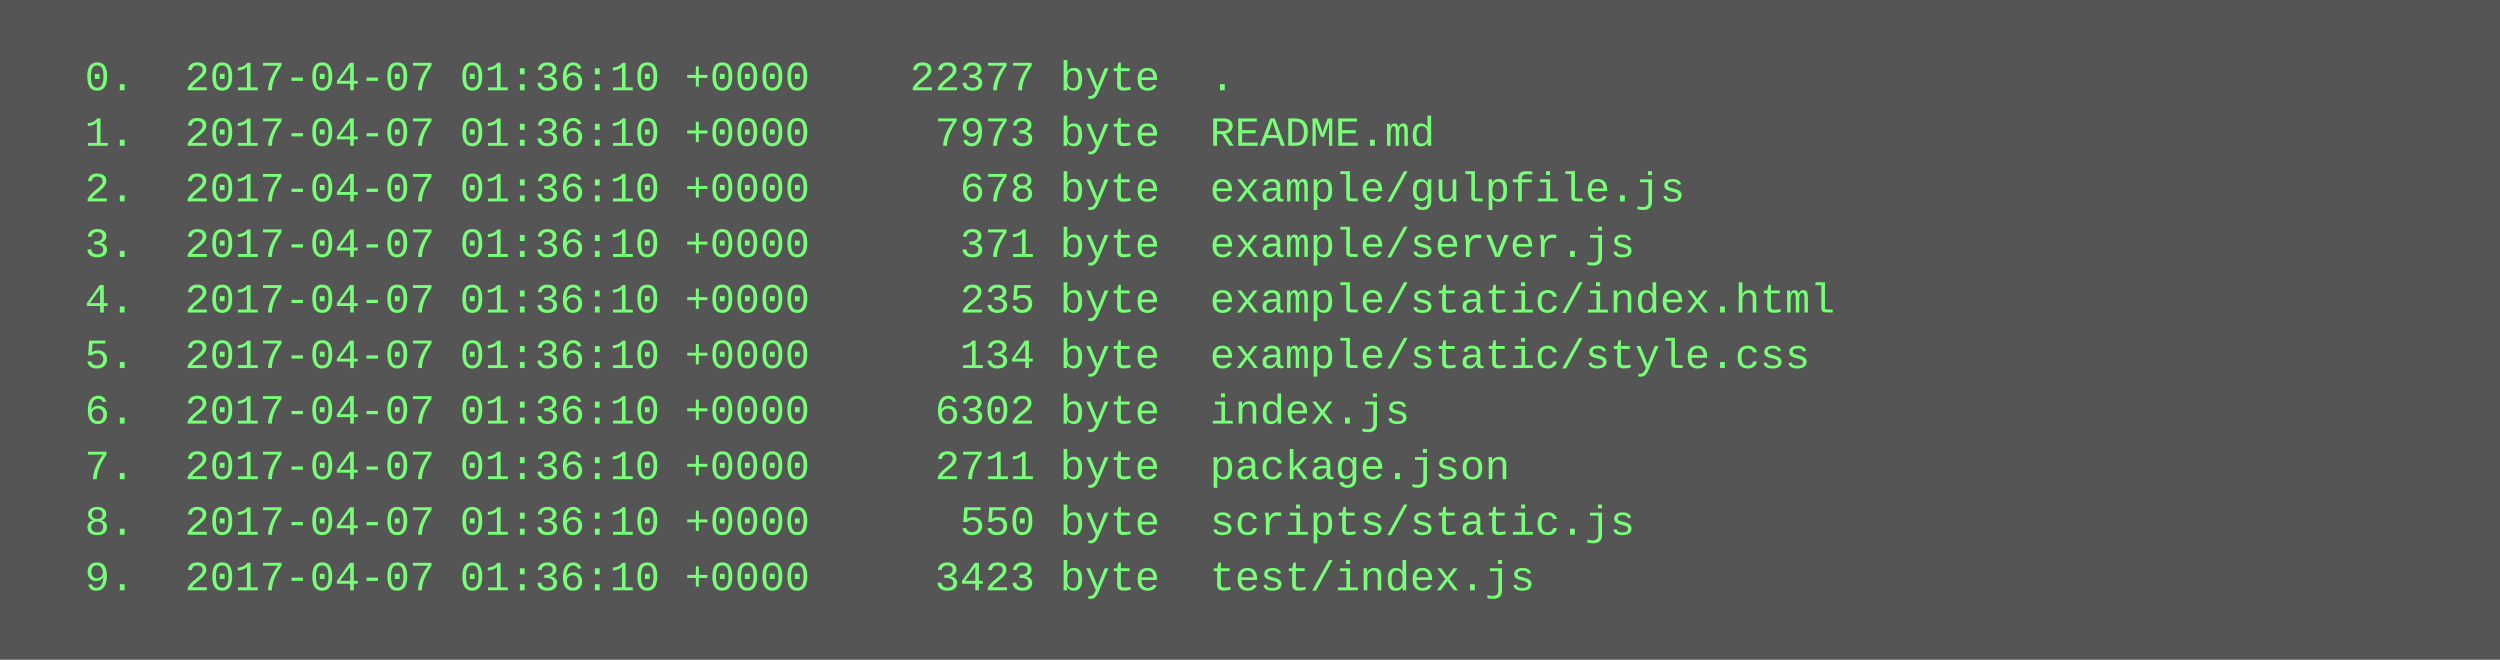
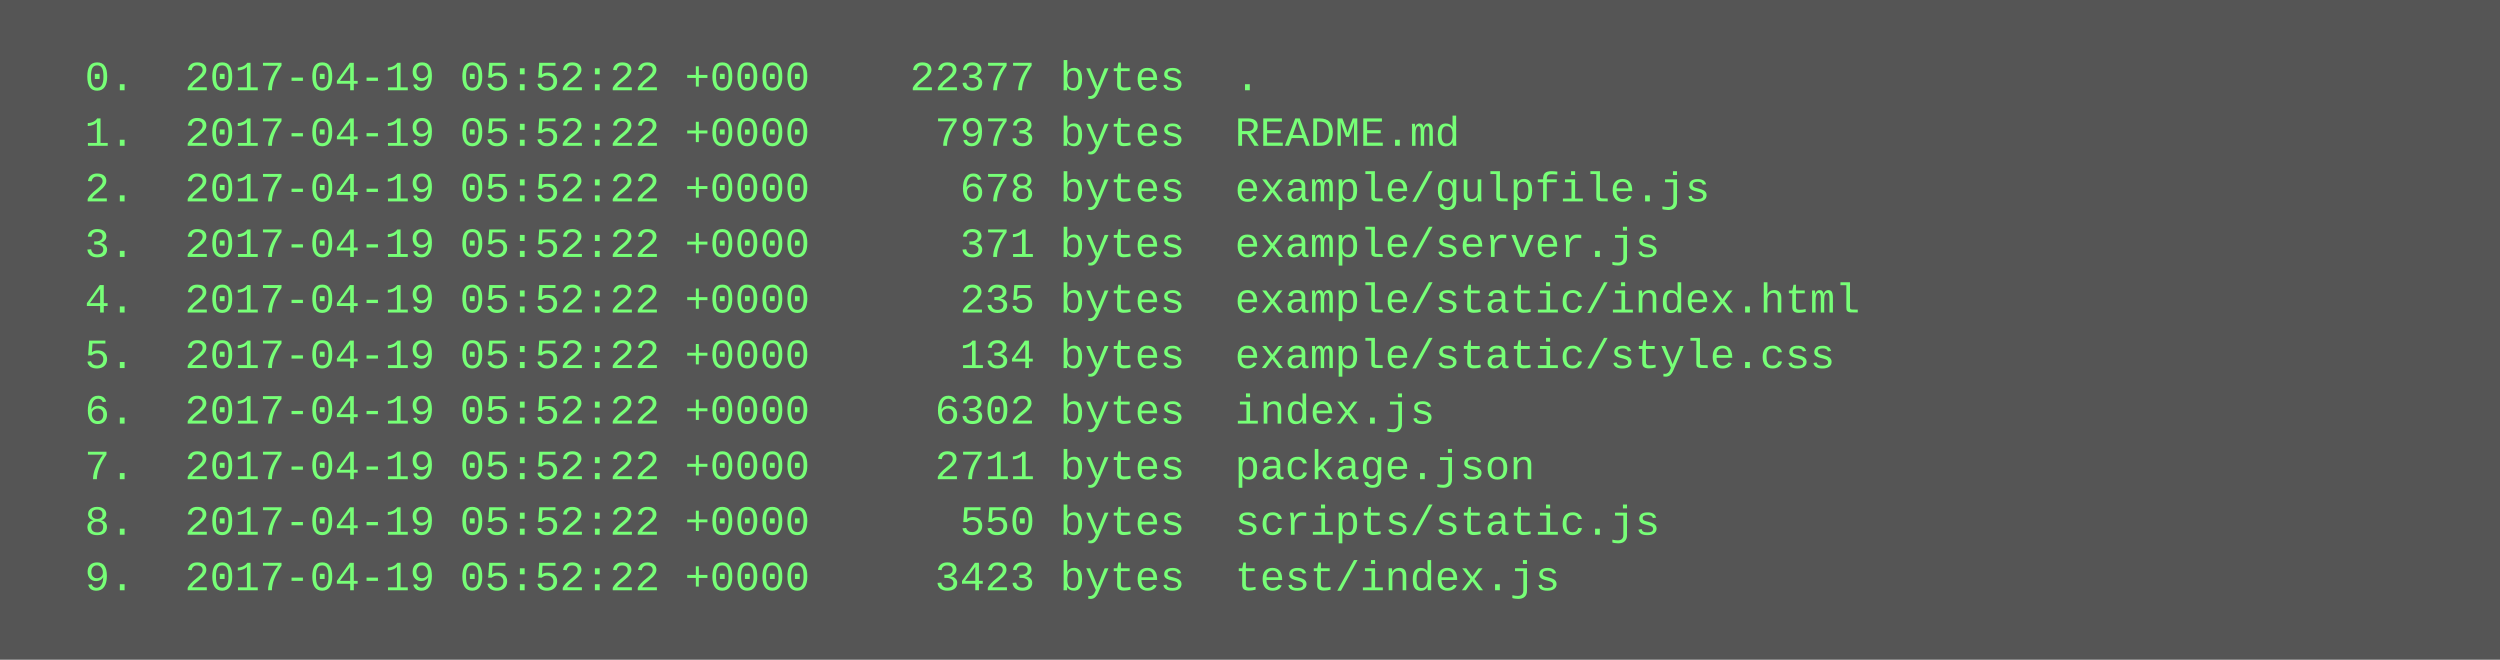
<svg xmlns="http://www.w3.org/2000/svg" height="190" width="720">
  <rect height="190" fill="#555" width="720" />
  <text fill="#7f7" font-family="Courier New" font-size="12" xml:space="preserve">
-     <tspan x="10" y="26">  0.  2017-04-07 01:36:10 +0000    22377 byte  .</tspan>
-     <tspan x="10" y="42">  1.  2017-04-07 01:36:10 +0000     7973 byte  README.md</tspan>
-     <tspan x="10" y="58">  2.  2017-04-07 01:36:10 +0000      678 byte  example/gulpfile.js</tspan>
-     <tspan x="10" y="74">  3.  2017-04-07 01:36:10 +0000      371 byte  example/server.js</tspan>
-     <tspan x="10" y="90">  4.  2017-04-07 01:36:10 +0000      235 byte  example/static/index.html</tspan>
-     <tspan x="10" y="106">  5.  2017-04-07 01:36:10 +0000      134 byte  example/static/style.css</tspan>
-     <tspan x="10" y="122">  6.  2017-04-07 01:36:10 +0000     6302 byte  index.js</tspan>
-     <tspan x="10" y="138">  7.  2017-04-07 01:36:10 +0000     2711 byte  package.json</tspan>
-     <tspan x="10" y="154">  8.  2017-04-07 01:36:10 +0000      550 byte  scripts/static.js</tspan>
-     <tspan x="10" y="170">  9.  2017-04-07 01:36:10 +0000     3423 byte  test/index.js</tspan>
+     <tspan x="10" y="26">  0.  2017-04-19 05:52:22 +0000    22377 bytes  .</tspan>
+     <tspan x="10" y="42">  1.  2017-04-19 05:52:22 +0000     7973 bytes  README.md</tspan>
+     <tspan x="10" y="58">  2.  2017-04-19 05:52:22 +0000      678 bytes  example/gulpfile.js</tspan>
+     <tspan x="10" y="74">  3.  2017-04-19 05:52:22 +0000      371 bytes  example/server.js</tspan>
+     <tspan x="10" y="90">  4.  2017-04-19 05:52:22 +0000      235 bytes  example/static/index.html</tspan>
+     <tspan x="10" y="106">  5.  2017-04-19 05:52:22 +0000      134 bytes  example/static/style.css</tspan>
+     <tspan x="10" y="122">  6.  2017-04-19 05:52:22 +0000     6302 bytes  index.js</tspan>
+     <tspan x="10" y="138">  7.  2017-04-19 05:52:22 +0000     2711 bytes  package.json</tspan>
+     <tspan x="10" y="154">  8.  2017-04-19 05:52:22 +0000      550 bytes  scripts/static.js</tspan>
+     <tspan x="10" y="170">  9.  2017-04-19 05:52:22 +0000     3423 bytes  test/index.js</tspan>
  </text>
</svg>
